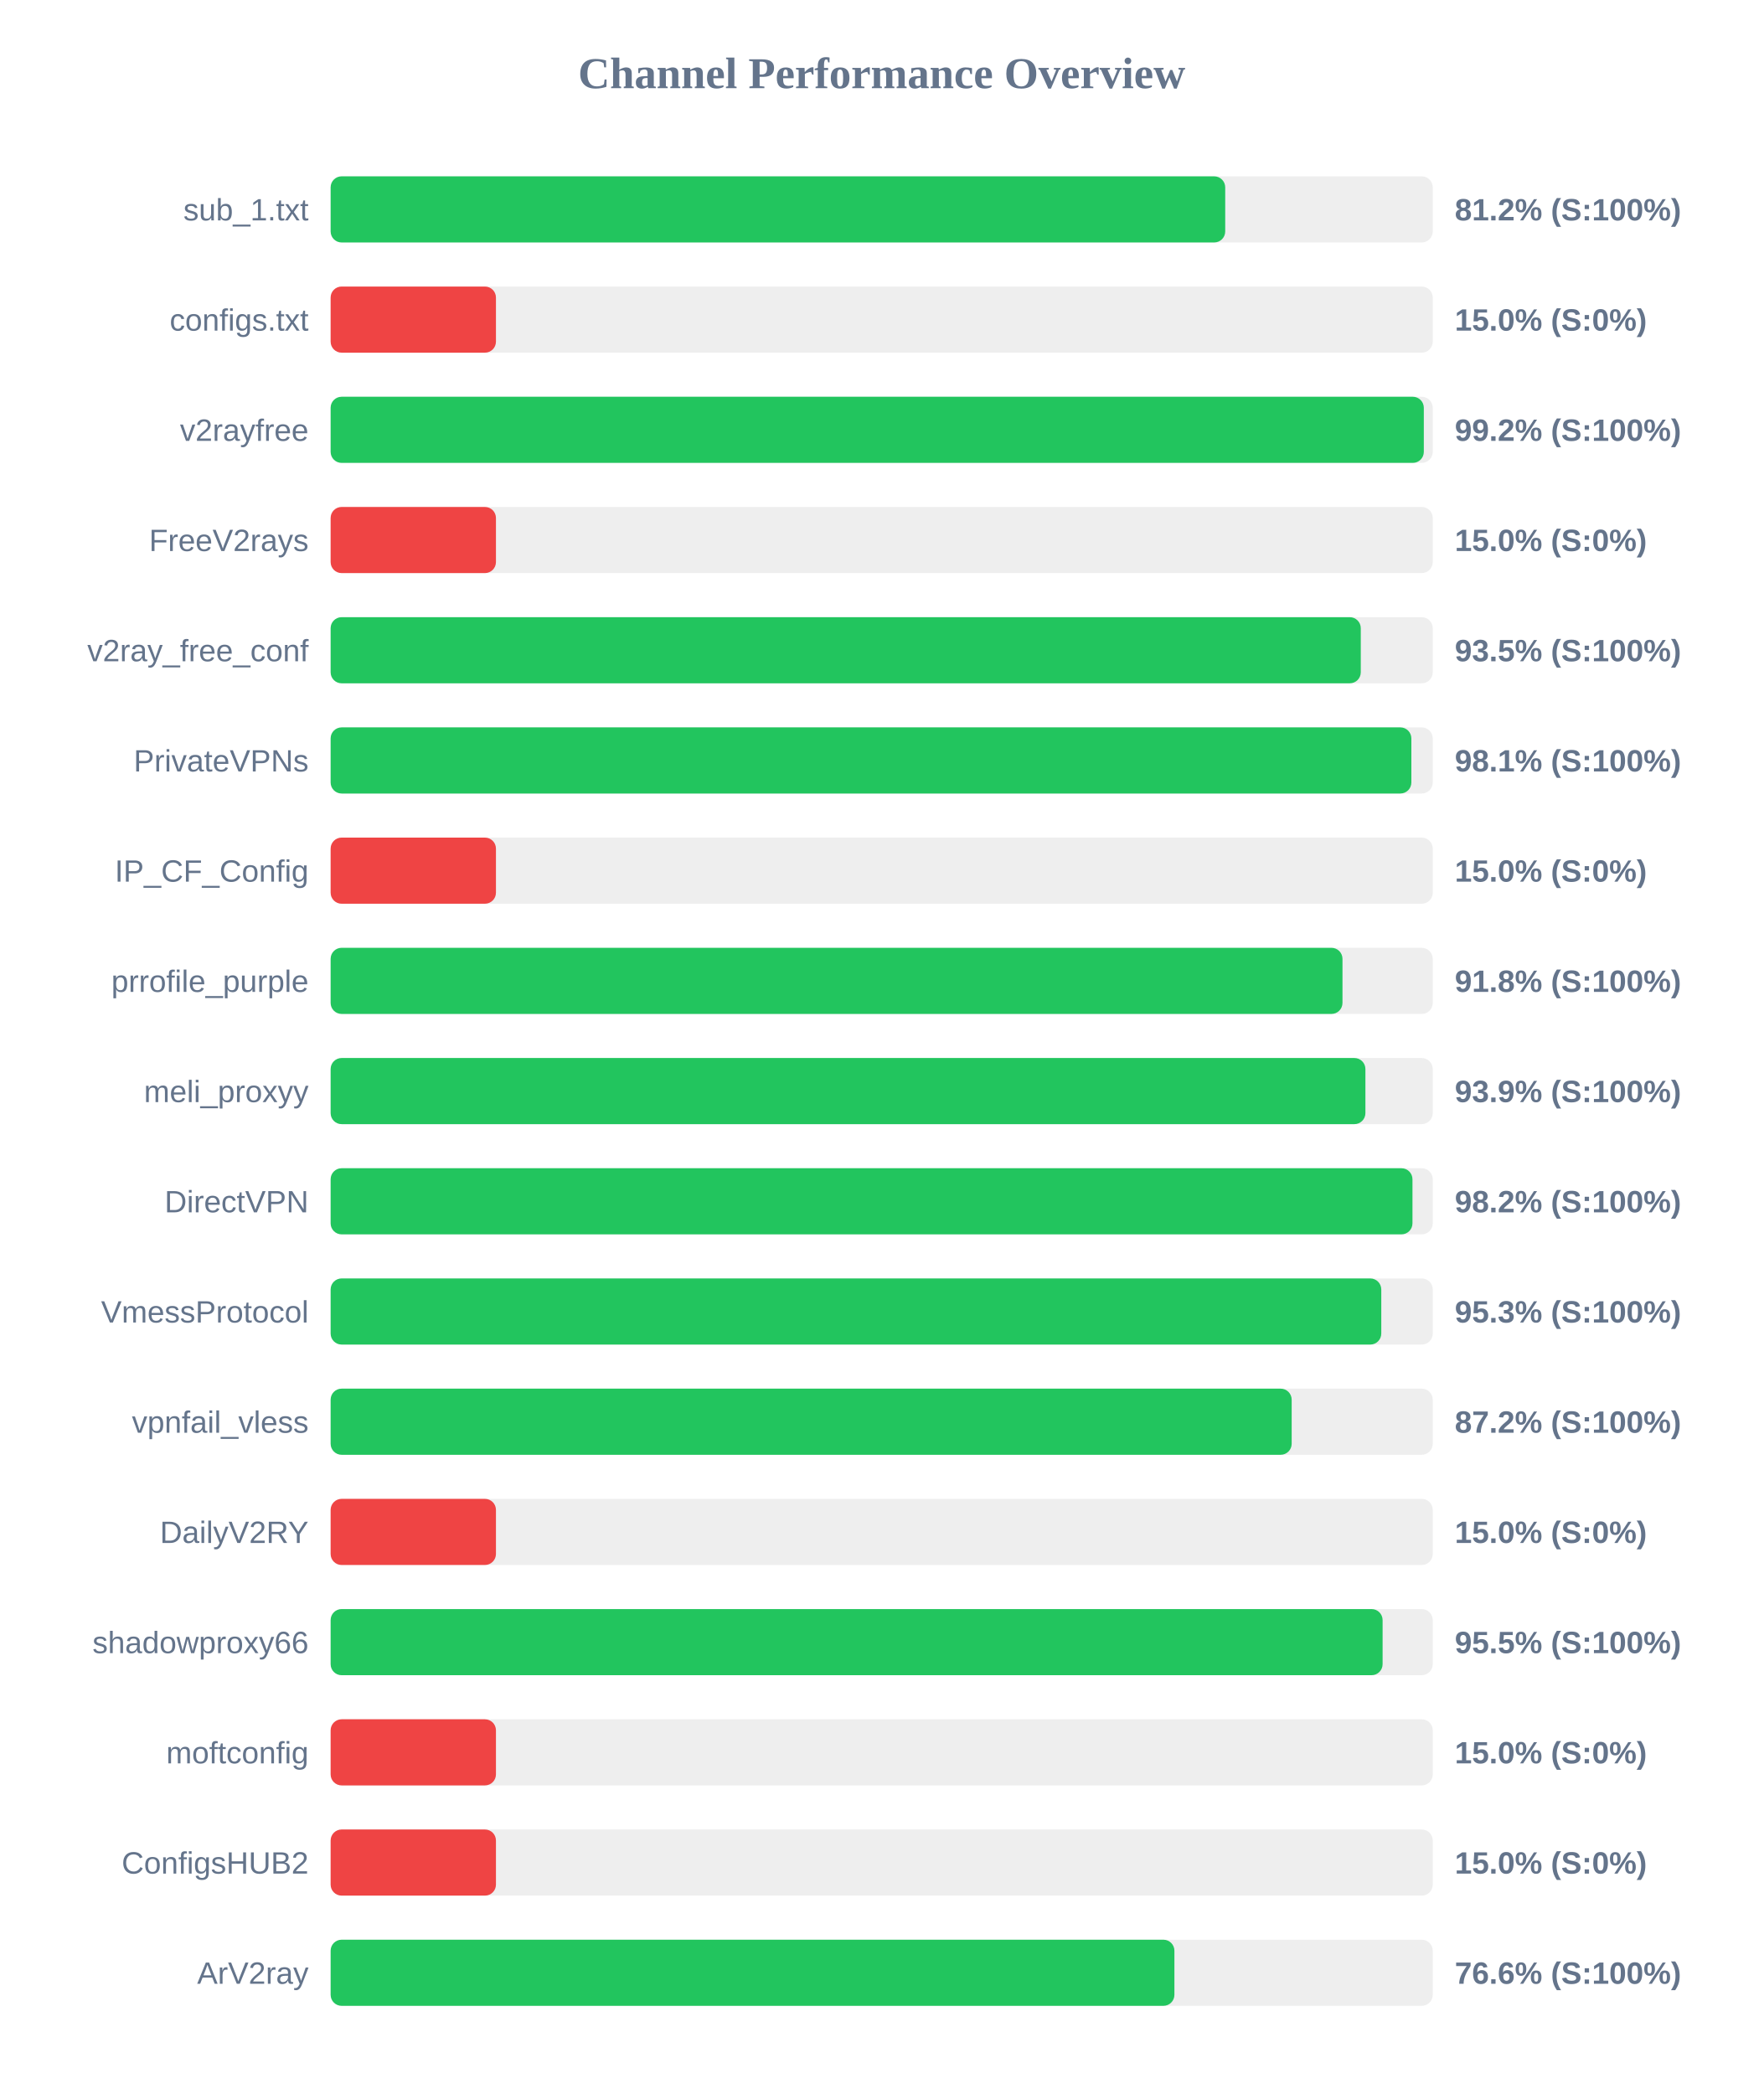
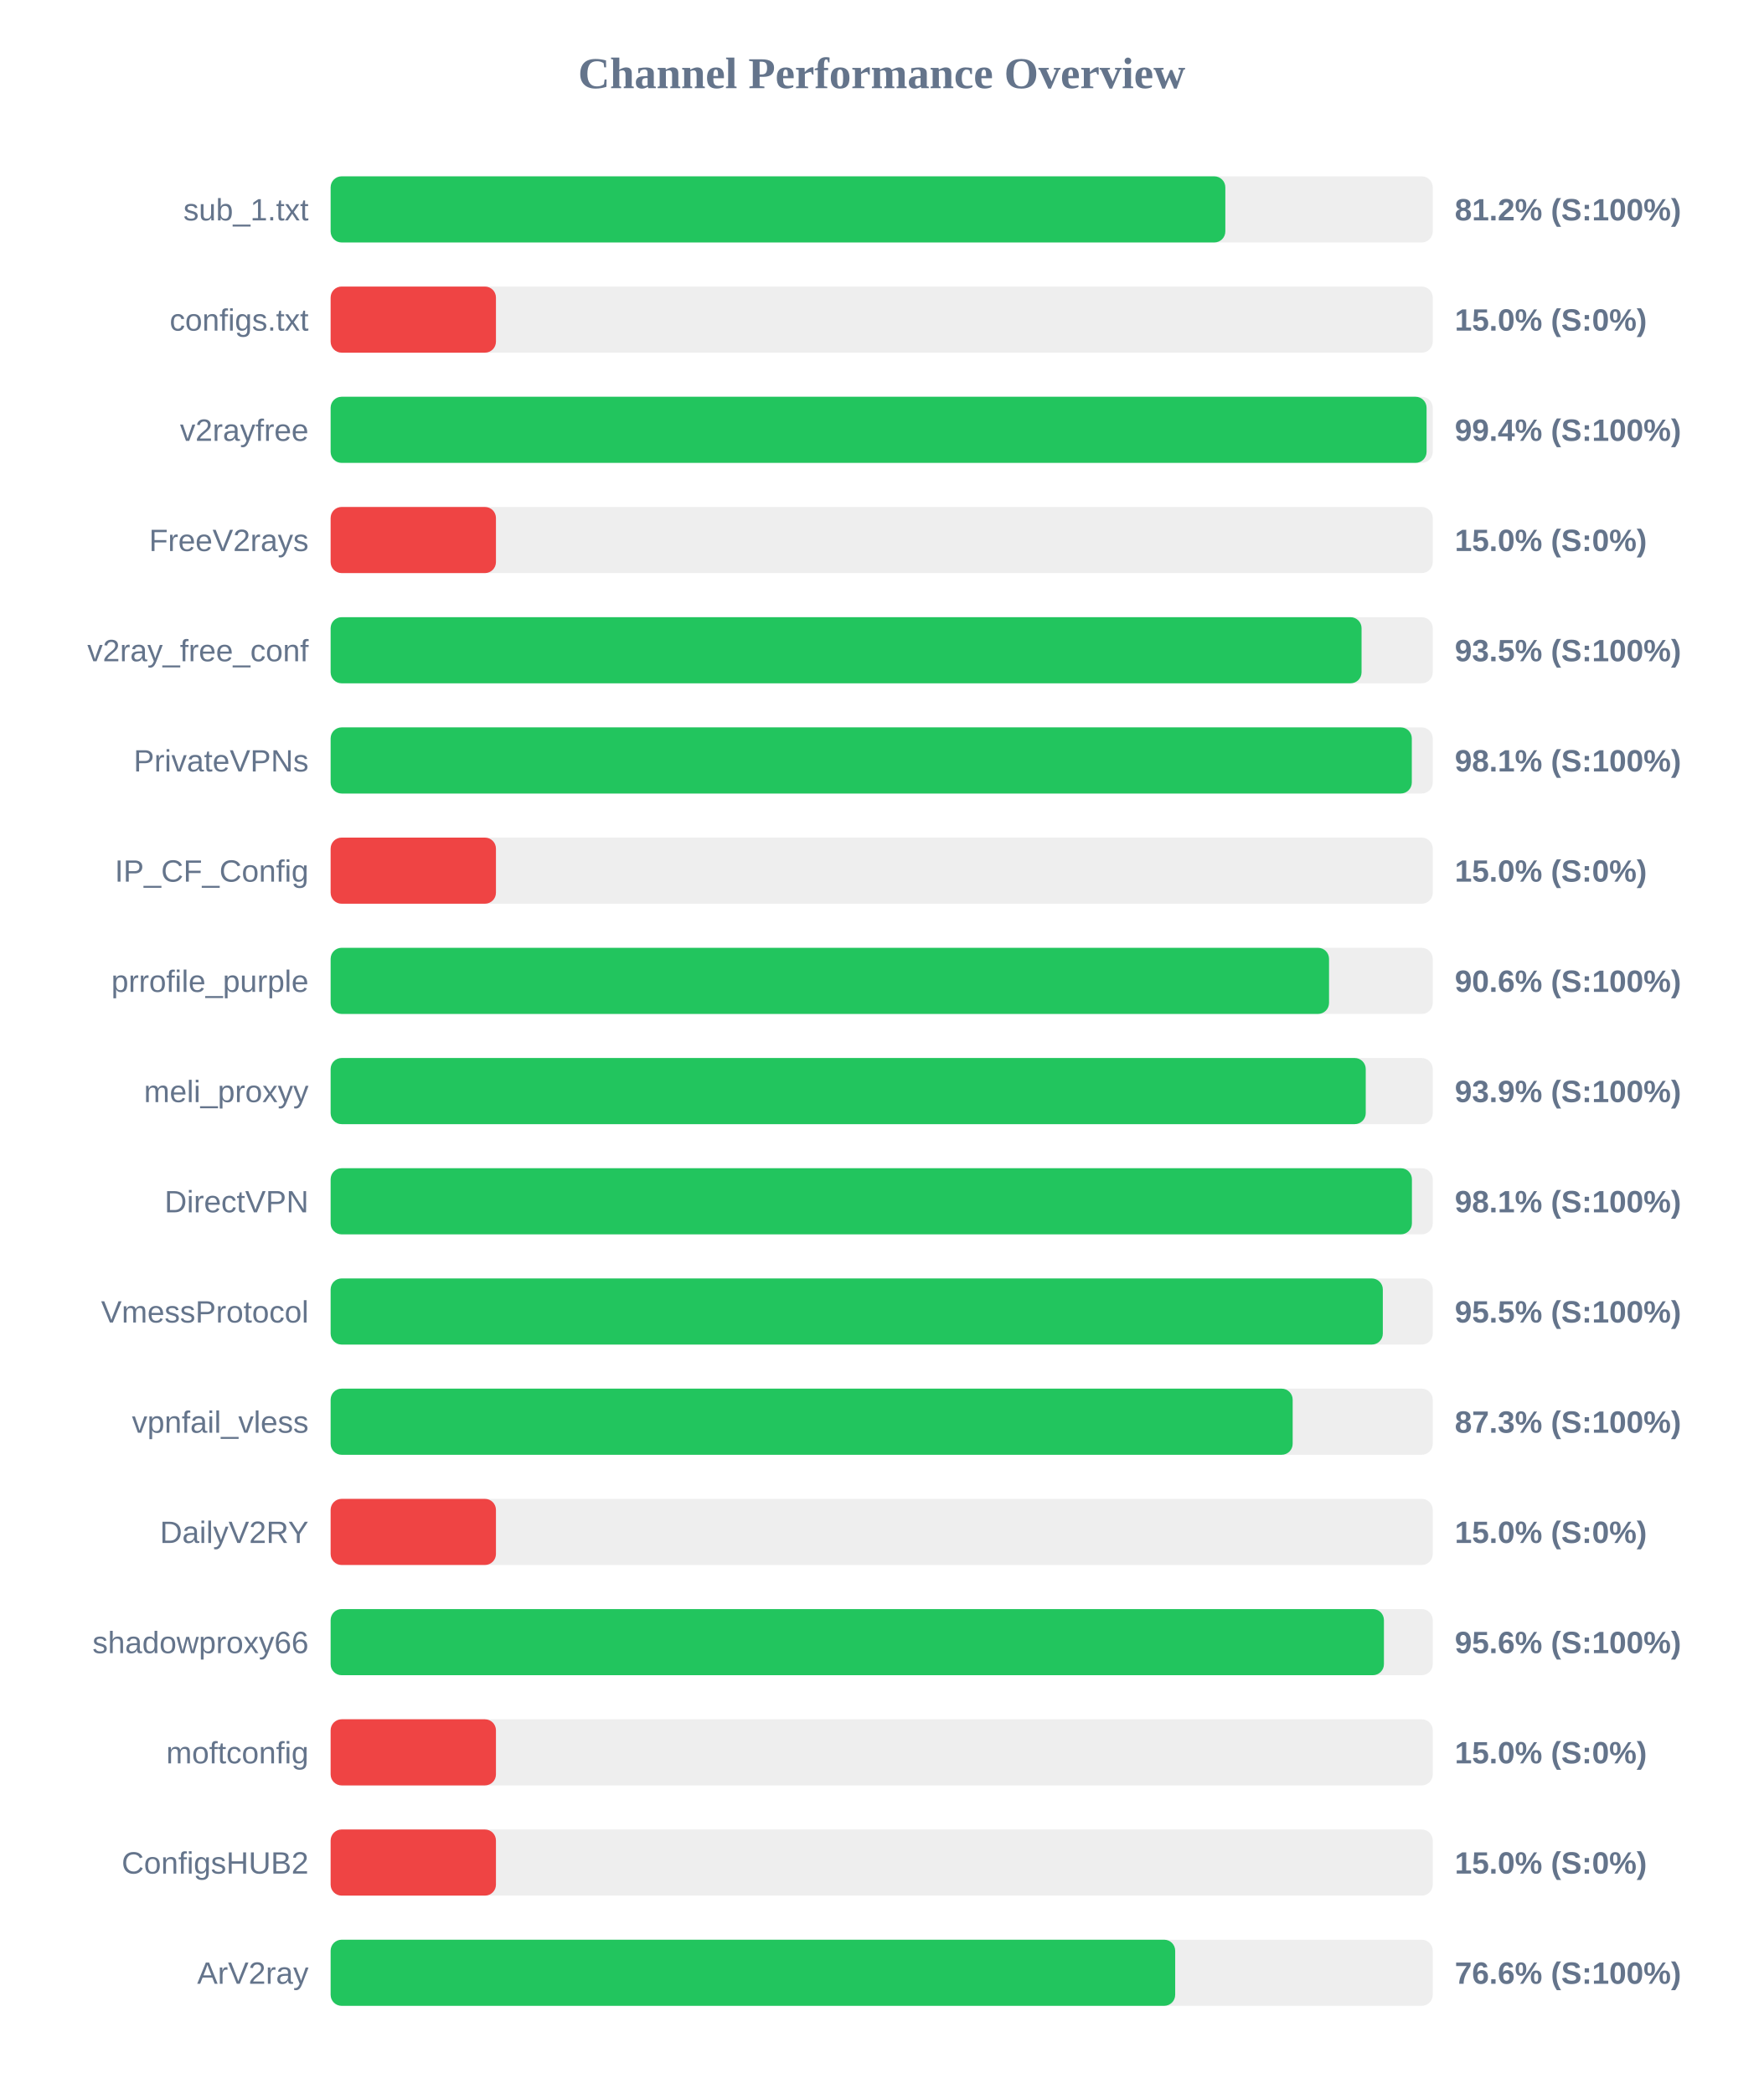
<svg xmlns="http://www.w3.org/2000/svg" width="800" height="950" version="1.1">
  <style>
        .row { font: 14px Arial; fill: #64748b; }
        .score { font: bold 14px Arial; fill: #64748b; }
    </style>
  <text x="400" y="40" text-anchor="middle" font-size="20px" font-weight="bold" fill="#64748b">Channel Performance Overview</text>
  <rect x="150" y="80" width="500" height="30" fill="#eee" rx="5" />
-   <rect x="150" y="80" width="405.85" height="30" fill="#22c55e" rx="5" />
+   <rect x="150" y="80" width="405.9" height="30" fill="#22c55e" rx="5" />
  <text x="140" y="100" text-anchor="end" class="row">sub_1.txt</text>
  <text x="660" y="100" text-anchor="start" class="score">81.2% (S:100%)</text>
  <rect x="150" y="130" width="500" height="30" fill="#eee" rx="5" />
  <rect x="150" y="130" width="75.0" height="30" fill="#ef4444" rx="5" />
  <text x="140" y="150" text-anchor="end" class="row">configs.txt</text>
  <text x="660" y="150" text-anchor="start" class="score">15.0% (S:0%)</text>
  <rect x="150" y="180" width="500" height="30" fill="#eee" rx="5" />
-   <rect x="150" y="180" width="495.95" height="30" fill="#22c55e" rx="5" />
+   <rect x="150" y="180" width="497.2" height="30" fill="#22c55e" rx="5" />
  <text x="140" y="200" text-anchor="end" class="row">v2rayfree</text>
-   <text x="660" y="200" text-anchor="start" class="score">99.2% (S:100%)</text>
+   <text x="660" y="200" text-anchor="start" class="score">99.4% (S:100%)</text>
  <rect x="150" y="230" width="500" height="30" fill="#eee" rx="5" />
  <rect x="150" y="230" width="75.0" height="30" fill="#ef4444" rx="5" />
  <text x="140" y="250" text-anchor="end" class="row">FreeV2rays</text>
  <text x="660" y="250" text-anchor="start" class="score">15.0% (S:0%)</text>
  <rect x="150" y="280" width="500" height="30" fill="#eee" rx="5" />
-   <rect x="150" y="280" width="467.35" height="30" fill="#22c55e" rx="5" />
+   <rect x="150" y="280" width="467.7" height="30" fill="#22c55e" rx="5" />
  <text x="140" y="300" text-anchor="end" class="row">v2ray_free_conf</text>
  <text x="660" y="300" text-anchor="start" class="score">93.5% (S:100%)</text>
  <rect x="150" y="330" width="500" height="30" fill="#eee" rx="5" />
-   <rect x="150" y="330" width="490.3" height="30" fill="#22c55e" rx="5" />
+   <rect x="150" y="330" width="490.5" height="30" fill="#22c55e" rx="5" />
  <text x="140" y="350" text-anchor="end" class="row">PrivateVPNs</text>
  <text x="660" y="350" text-anchor="start" class="score">98.1% (S:100%)</text>
  <rect x="150" y="380" width="500" height="30" fill="#eee" rx="5" />
  <rect x="150" y="380" width="75.0" height="30" fill="#ef4444" rx="5" />
  <text x="140" y="400" text-anchor="end" class="row">IP_CF_Config</text>
  <text x="660" y="400" text-anchor="start" class="score">15.0% (S:0%)</text>
  <rect x="150" y="430" width="500" height="30" fill="#eee" rx="5" />
-   <rect x="150" y="430" width="459.05" height="30" fill="#22c55e" rx="5" />
+   <rect x="150" y="430" width="452.95" height="30" fill="#22c55e" rx="5" />
  <text x="140" y="450" text-anchor="end" class="row">prrofile_purple</text>
-   <text x="660" y="450" text-anchor="start" class="score">91.8% (S:100%)</text>
+   <text x="660" y="450" text-anchor="start" class="score">90.6% (S:100%)</text>
  <rect x="150" y="480" width="500" height="30" fill="#eee" rx="5" />
-   <rect x="150" y="480" width="469.45" height="30" fill="#22c55e" rx="5" />
+   <rect x="150" y="480" width="469.6" height="30" fill="#22c55e" rx="5" />
  <text x="140" y="500" text-anchor="end" class="row">meli_proxyy</text>
  <text x="660" y="500" text-anchor="start" class="score">93.9% (S:100%)</text>
  <rect x="150" y="530" width="500" height="30" fill="#eee" rx="5" />
-   <rect x="150" y="530" width="490.8" height="30" fill="#22c55e" rx="5" />
+   <rect x="150" y="530" width="490.55" height="30" fill="#22c55e" rx="5" />
  <text x="140" y="550" text-anchor="end" class="row">DirectVPN</text>
-   <text x="660" y="550" text-anchor="start" class="score">98.2% (S:100%)</text>
+   <text x="660" y="550" text-anchor="start" class="score">98.1% (S:100%)</text>
  <rect x="150" y="580" width="500" height="30" fill="#eee" rx="5" />
-   <rect x="150" y="580" width="476.65" height="30" fill="#22c55e" rx="5" />
+   <rect x="150" y="580" width="477.35" height="30" fill="#22c55e" rx="5" />
  <text x="140" y="600" text-anchor="end" class="row">VmessProtocol</text>
-   <text x="660" y="600" text-anchor="start" class="score">95.3% (S:100%)</text>
+   <text x="660" y="600" text-anchor="start" class="score">95.5% (S:100%)</text>
  <rect x="150" y="630" width="500" height="30" fill="#eee" rx="5" />
-   <rect x="150" y="630" width="436.0" height="30" fill="#22c55e" rx="5" />
+   <rect x="150" y="630" width="436.45" height="30" fill="#22c55e" rx="5" />
  <text x="140" y="650" text-anchor="end" class="row">vpnfail_vless</text>
-   <text x="660" y="650" text-anchor="start" class="score">87.2% (S:100%)</text>
+   <text x="660" y="650" text-anchor="start" class="score">87.3% (S:100%)</text>
  <rect x="150" y="680" width="500" height="30" fill="#eee" rx="5" />
  <rect x="150" y="680" width="75.0" height="30" fill="#ef4444" rx="5" />
  <text x="140" y="700" text-anchor="end" class="row">DailyV2RY</text>
  <text x="660" y="700" text-anchor="start" class="score">15.0% (S:0%)</text>
  <rect x="150" y="730" width="500" height="30" fill="#eee" rx="5" />
-   <rect x="150" y="730" width="477.25" height="30" fill="#22c55e" rx="5" />
+   <rect x="150" y="730" width="477.85" height="30" fill="#22c55e" rx="5" />
  <text x="140" y="750" text-anchor="end" class="row">shadowproxy66</text>
-   <text x="660" y="750" text-anchor="start" class="score">95.5% (S:100%)</text>
+   <text x="660" y="750" text-anchor="start" class="score">95.6% (S:100%)</text>
  <rect x="150" y="780" width="500" height="30" fill="#eee" rx="5" />
  <rect x="150" y="780" width="75.0" height="30" fill="#ef4444" rx="5" />
  <text x="140" y="800" text-anchor="end" class="row">moftconfig</text>
  <text x="660" y="800" text-anchor="start" class="score">15.0% (S:0%)</text>
  <rect x="150" y="830" width="500" height="30" fill="#eee" rx="5" />
  <rect x="150" y="830" width="75.0" height="30" fill="#ef4444" rx="5" />
  <text x="140" y="850" text-anchor="end" class="row">ConfigsHUB2</text>
  <text x="660" y="850" text-anchor="start" class="score">15.0% (S:0%)</text>
  <rect x="150" y="880" width="500" height="30" fill="#eee" rx="5" />
-   <rect x="150" y="880" width="382.8" height="30" fill="#22c55e" rx="5" />
+   <rect x="150" y="880" width="383.15" height="30" fill="#22c55e" rx="5" />
  <text x="140" y="900" text-anchor="end" class="row">ArV2ray</text>
  <text x="660" y="900" text-anchor="start" class="score">76.6% (S:100%)</text>
</svg>
